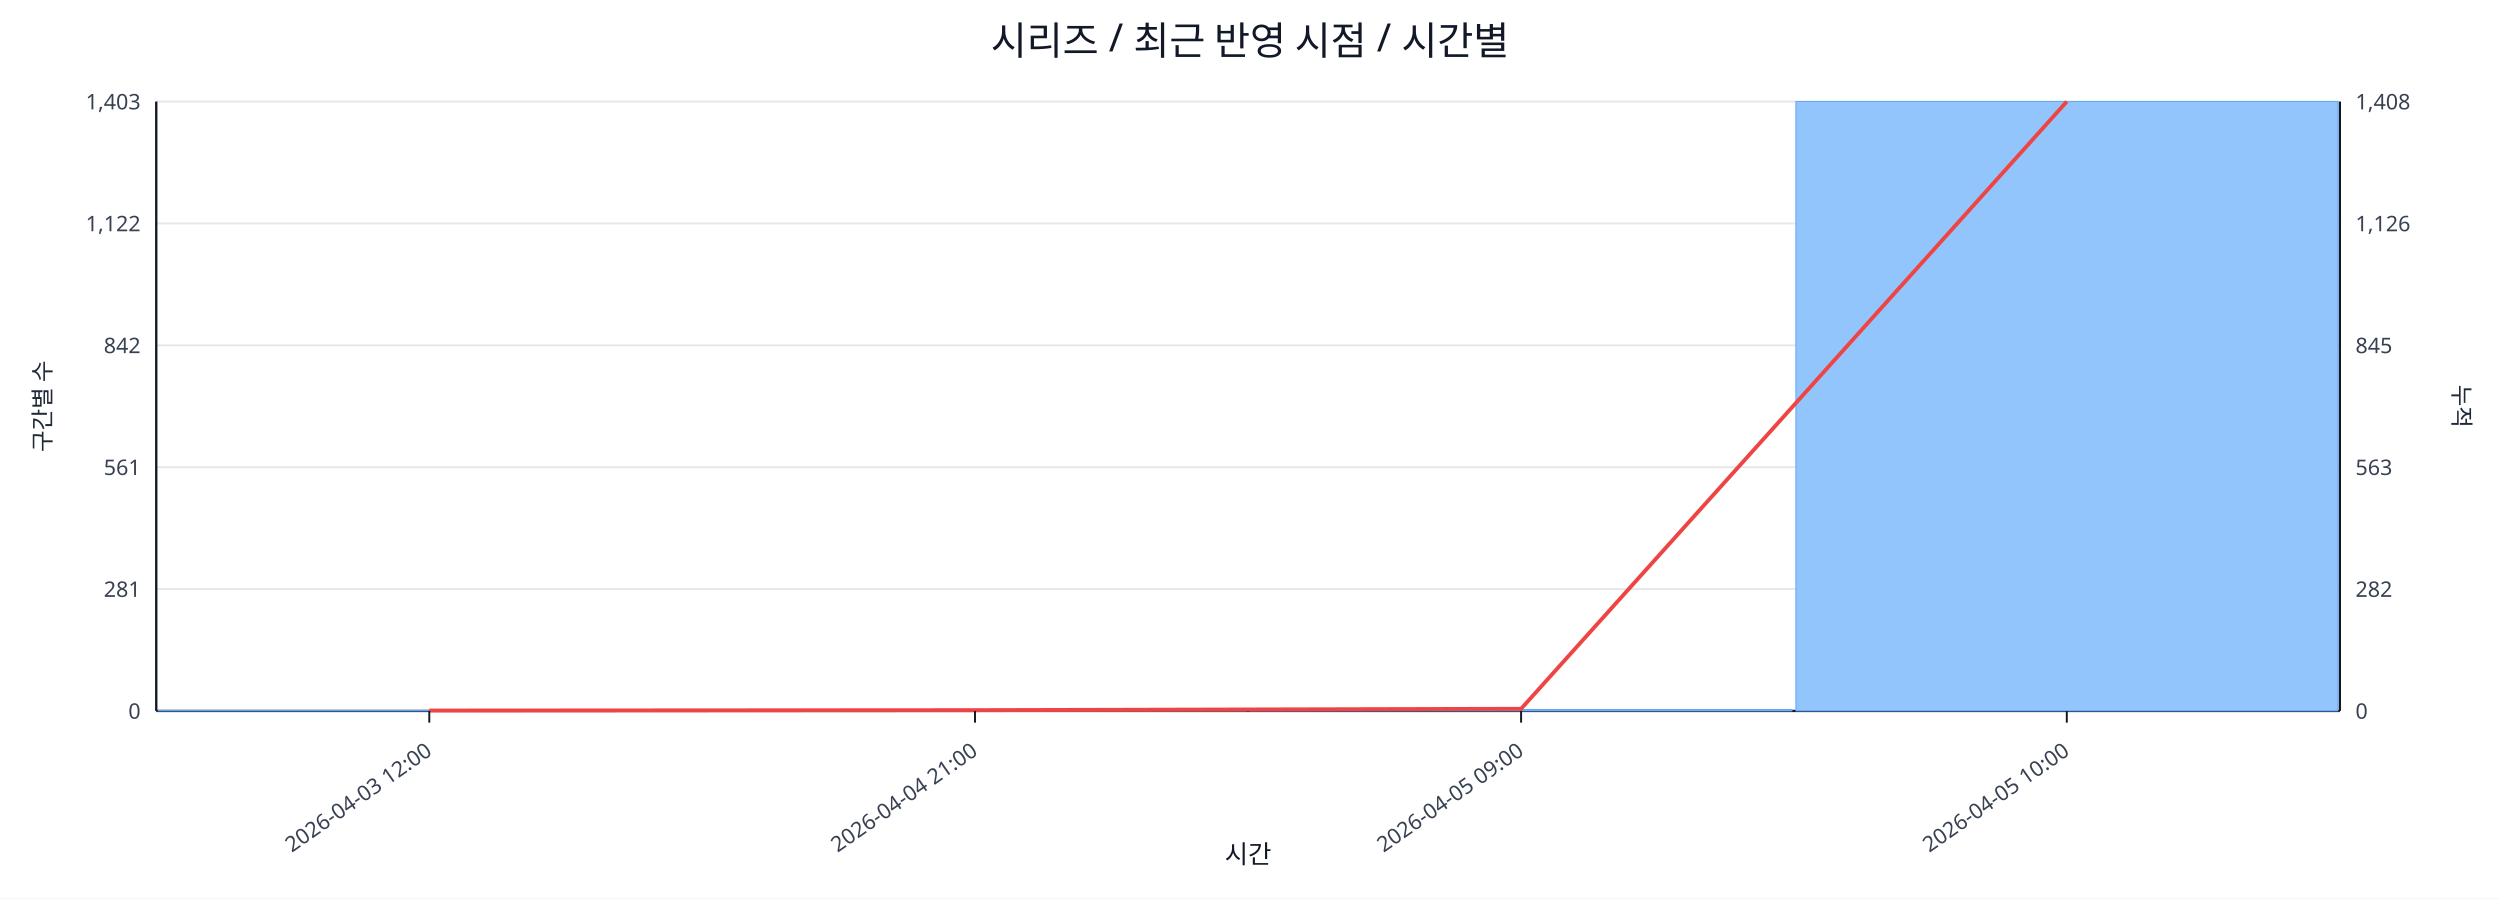
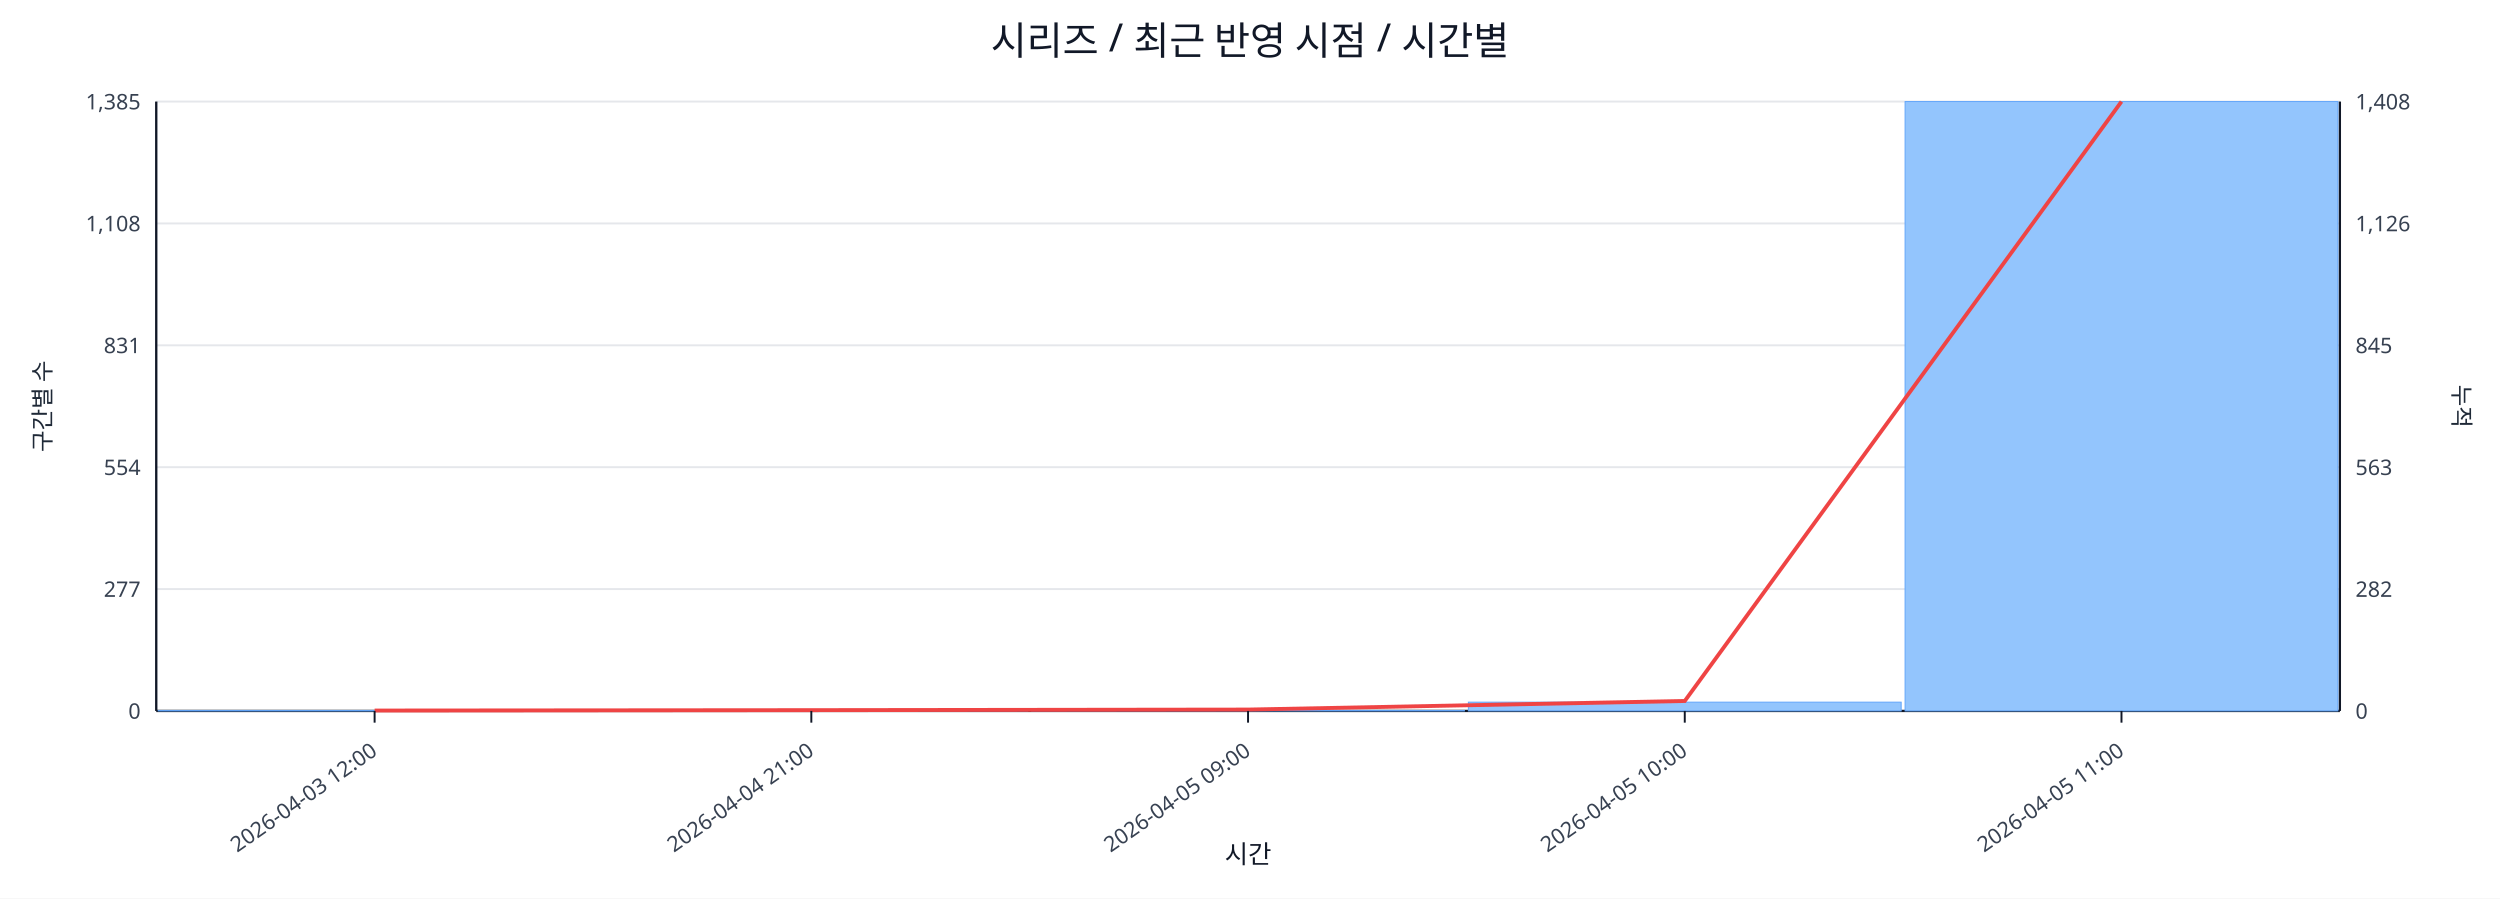
<svg xmlns="http://www.w3.org/2000/svg" width="1280" height="460" viewBox="0 0 1280 460">
  <rect x="0" y="0" width="100%" height="100%" fill="#ffffff" />
  <text x="640.0" y="28" font-size="20" text-anchor="middle" font-family="sans-serif" fill="#111827">시리즈 / 최근 반영 시점 / 시간별</text>
  <line x1="80.0" y1="52.0" x2="1198.0" y2="52.0" stroke="#e5e7eb" stroke-width="1" />
-   <text x="72.0" y="56.0" font-size="11" text-anchor="end" font-family="sans-serif" fill="#374151">1,403</text>
+   <text x="72.0" y="56.0" font-size="11" text-anchor="end" font-family="sans-serif" fill="#374151">1,385</text>
  <text x="1206.0" y="56.0" font-size="11" text-anchor="start" font-family="sans-serif" fill="#374151">1,408</text>
  <line x1="80.0" y1="114.4" x2="1198.0" y2="114.4" stroke="#e5e7eb" stroke-width="1" />
-   <text x="72.0" y="118.4" font-size="11" text-anchor="end" font-family="sans-serif" fill="#374151">1,122</text>
+   <text x="72.0" y="118.4" font-size="11" text-anchor="end" font-family="sans-serif" fill="#374151">1,108</text>
  <text x="1206.0" y="118.4" font-size="11" text-anchor="start" font-family="sans-serif" fill="#374151">1,126</text>
  <line x1="80.0" y1="176.8" x2="1198.0" y2="176.8" stroke="#e5e7eb" stroke-width="1" />
-   <text x="72.0" y="180.8" font-size="11" text-anchor="end" font-family="sans-serif" fill="#374151">842</text>
+   <text x="72.0" y="180.8" font-size="11" text-anchor="end" font-family="sans-serif" fill="#374151">831</text>
  <text x="1206.0" y="180.8" font-size="11" text-anchor="start" font-family="sans-serif" fill="#374151">845</text>
  <line x1="80.0" y1="239.2" x2="1198.0" y2="239.2" stroke="#e5e7eb" stroke-width="1" />
-   <text x="72.0" y="243.2" font-size="11" text-anchor="end" font-family="sans-serif" fill="#374151">561</text>
+   <text x="72.0" y="243.2" font-size="11" text-anchor="end" font-family="sans-serif" fill="#374151">554</text>
  <text x="1206.0" y="243.2" font-size="11" text-anchor="start" font-family="sans-serif" fill="#374151">563</text>
  <line x1="80.0" y1="301.6" x2="1198.0" y2="301.6" stroke="#e5e7eb" stroke-width="1" />
-   <text x="72.0" y="305.6" font-size="11" text-anchor="end" font-family="sans-serif" fill="#374151">281</text>
+   <text x="72.0" y="305.6" font-size="11" text-anchor="end" font-family="sans-serif" fill="#374151">277</text>
  <text x="1206.0" y="305.6" font-size="11" text-anchor="start" font-family="sans-serif" fill="#374151">282</text>
  <line x1="80.0" y1="364.0" x2="1198.0" y2="364.0" stroke="#e5e7eb" stroke-width="1" />
  <text x="72.0" y="368.0" font-size="11" text-anchor="end" font-family="sans-serif" fill="#374151">0</text>
  <text x="1206.0" y="368.0" font-size="11" text-anchor="start" font-family="sans-serif" fill="#374151">0</text>
  <line x1="80.0" y1="364.0" x2="1198.0" y2="364.0" stroke="#111827" stroke-width="1.2" />
  <line x1="80.0" y1="52.0" x2="80.0" y2="364.0" stroke="#111827" stroke-width="1.2" />
  <line x1="1198.0" y1="52.0" x2="1198.0" y2="364.0" stroke="#111827" stroke-width="1.2" />
-   <rect x="81.0" y="363.8" width="277.5" height="0.2" fill="#93c5fd" stroke="#60a5fa" stroke-width="0.5" />
-   <rect x="360.5" y="363.8" width="277.5" height="0.2" fill="#93c5fd" stroke="#60a5fa" stroke-width="0.5" />
-   <rect x="640.0" y="363.3" width="277.5" height="0.7" fill="#93c5fd" stroke="#60a5fa" stroke-width="0.5" />
-   <rect x="919.5" y="52.0" width="277.5" height="312.0" fill="#93c5fd" stroke="#60a5fa" stroke-width="0.5" />
-   <polyline fill="none" stroke="#ef4444" stroke-width="2" points="219.8,363.8 499.2,363.6 778.8,362.9 1058.2,52.0" />
-   <line x1="219.8" y1="364.0" x2="219.8" y2="370.0" stroke="#111827" stroke-width="1" />
-   <text x="221.8" y="386.0" font-size="11" text-anchor="end" transform="rotate(-35 221.8 386.0)" font-family="sans-serif" fill="#374151">2026-04-03 12:00</text>
-   <line x1="499.2" y1="364.0" x2="499.2" y2="370.0" stroke="#111827" stroke-width="1" />
-   <text x="501.2" y="386.0" font-size="11" text-anchor="end" transform="rotate(-35 501.2 386.0)" font-family="sans-serif" fill="#374151">2026-04-04 21:00</text>
-   <line x1="778.8" y1="364.0" x2="778.8" y2="370.0" stroke="#111827" stroke-width="1" />
-   <text x="780.8" y="386.0" font-size="11" text-anchor="end" transform="rotate(-35 780.8 386.0)" font-family="sans-serif" fill="#374151">2026-04-05 09:00</text>
-   <line x1="1058.2" y1="364.0" x2="1058.2" y2="370.0" stroke="#111827" stroke-width="1" />
-   <text x="1060.2" y="386.0" font-size="11" text-anchor="end" transform="rotate(-35 1060.2 386.0)" font-family="sans-serif" fill="#374151">2026-04-05 10:00</text>
+   <rect x="81.0" y="363.8" width="221.6" height="0.2" fill="#93c5fd" stroke="#60a5fa" stroke-width="0.5" />
+   <rect x="304.6" y="363.8" width="221.6" height="0.2" fill="#93c5fd" stroke="#60a5fa" stroke-width="0.5" />
+   <rect x="528.2" y="363.8" width="221.6" height="0.2" fill="#93c5fd" stroke="#60a5fa" stroke-width="0.5" />
+   <rect x="751.8" y="359.5" width="221.6" height="4.5" fill="#93c5fd" stroke="#60a5fa" stroke-width="0.5" />
+   <rect x="975.4" y="52.0" width="221.6" height="312.0" fill="#93c5fd" stroke="#60a5fa" stroke-width="0.5" />
+   <polyline fill="none" stroke="#ef4444" stroke-width="2" points="191.8,363.8 415.4,363.6 639.0,363.3 862.6,358.9 1086.2,52.0" />
+   <line x1="191.8" y1="364.0" x2="191.8" y2="370.0" stroke="#111827" stroke-width="1" />
+   <text x="193.8" y="386.0" font-size="11" text-anchor="end" transform="rotate(-35 193.8 386.0)" font-family="sans-serif" fill="#374151">2026-04-03 12:00</text>
+   <line x1="415.4" y1="364.0" x2="415.4" y2="370.0" stroke="#111827" stroke-width="1" />
+   <text x="417.4" y="386.0" font-size="11" text-anchor="end" transform="rotate(-35 417.4 386.0)" font-family="sans-serif" fill="#374151">2026-04-04 21:00</text>
+   <line x1="639.0" y1="364.0" x2="639.0" y2="370.0" stroke="#111827" stroke-width="1" />
+   <text x="641.0" y="386.0" font-size="11" text-anchor="end" transform="rotate(-35 641.0 386.0)" font-family="sans-serif" fill="#374151">2026-04-05 09:00</text>
+   <line x1="862.6" y1="364.0" x2="862.6" y2="370.0" stroke="#111827" stroke-width="1" />
+   <text x="864.6" y="386.0" font-size="11" text-anchor="end" transform="rotate(-35 864.6 386.0)" font-family="sans-serif" fill="#374151">2026-04-05 10:00</text>
+   <line x1="1086.2" y1="364.0" x2="1086.2" y2="370.0" stroke="#111827" stroke-width="1" />
+   <text x="1088.2" y="386.0" font-size="11" text-anchor="end" transform="rotate(-35 1088.2 386.0)" font-family="sans-serif" fill="#374151">2026-04-05 11:00</text>
  <text x="26" y="208.0" font-size="12" transform="rotate(-90 26 208.0)" text-anchor="middle" font-family="sans-serif" fill="#1f2937">구간별 수</text>
  <text x="1256.0" y="208.0" font-size="12" transform="rotate(90 1256.0 208.0)" text-anchor="middle" font-family="sans-serif" fill="#1f2937">누적</text>
  <text x="639.0" y="442.0" font-size="13" text-anchor="middle" font-family="sans-serif" fill="#111827">시간</text>
</svg>
